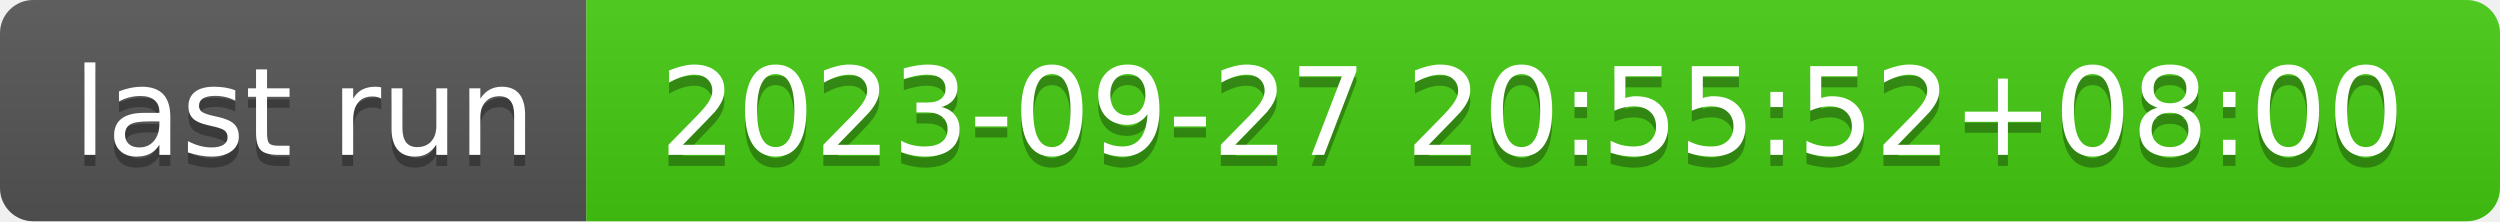
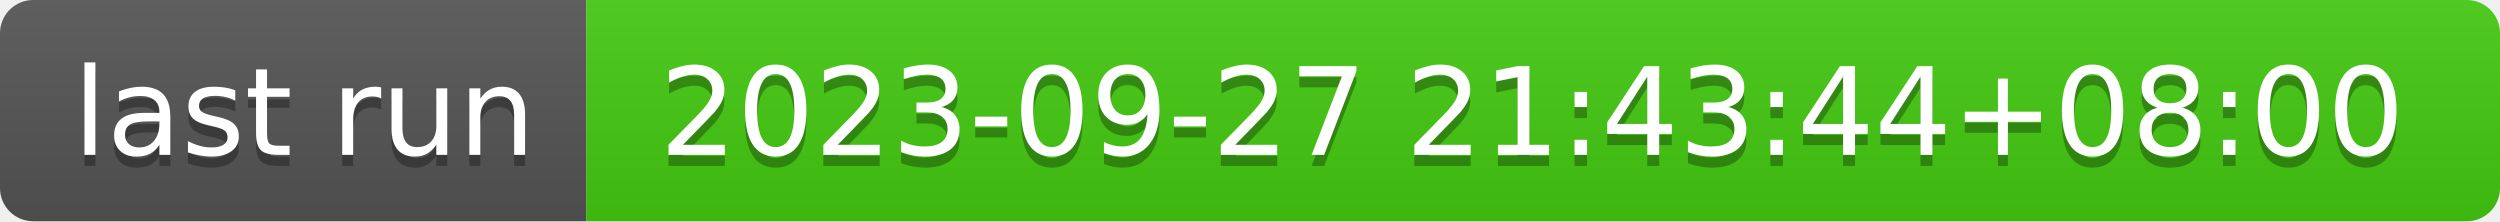
- <svg xmlns="http://www.w3.org/2000/svg" width="226" height="20" role="img" aria-label="last run: 2023-09-27 20:55:52+08:00">
+ <svg xmlns="http://www.w3.org/2000/svg" width="226" height="20" role="img" aria-label="last run: 2023-09-27 21:43:44+08:00">
  <linearGradient id="s" x2="0" y2="100%">
    <stop offset="0" stop-color="#bbb" stop-opacity=".1" />
    <stop offset="1" stop-opacity=".1" />
  </linearGradient>
  <clipPath id="r">
    <rect width="226" height="20" rx="3" fill="#fff" />
  </clipPath>
  <g clip-path="url(#r)">
    <rect width="53" height="20" fill="#555" />
    <rect x="53" width="173" height="20" fill="#4c1" />
    <rect width="226" height="20" fill="url(#s)" />
  </g>
  <g fill="#fff" text-anchor="middle" font-family="Verdana,Geneva,DejaVu Sans,sans-serif" text-rendering="geometricPrecision" font-size="110">
    <text aria-hidden="true" x="275" y="150" fill="#010101" fill-opacity=".3" transform="scale(.1)" textLength="430">last run</text>
    <text x="275" y="140" transform="scale(.1)" fill="#fff" textLength="430">last run</text>
-     <text aria-hidden="true" x="1385" y="150" fill="#010101" fill-opacity=".3" transform="scale(.1)" textLength="1630">2023-09-27 20:55:52+08:00</text>
-     <text x="1385" y="140" transform="scale(.1)" fill="#fff" textLength="1630">2023-09-27 20:55:52+08:00</text>
+     <text aria-hidden="true" x="1385" y="150" fill="#010101" fill-opacity=".3" transform="scale(.1)" textLength="1630">2023-09-27 21:43:44+08:00</text>
+     <text x="1385" y="140" transform="scale(.1)" fill="#fff" textLength="1630">2023-09-27 21:43:44+08:00</text>
  </g>
</svg>
